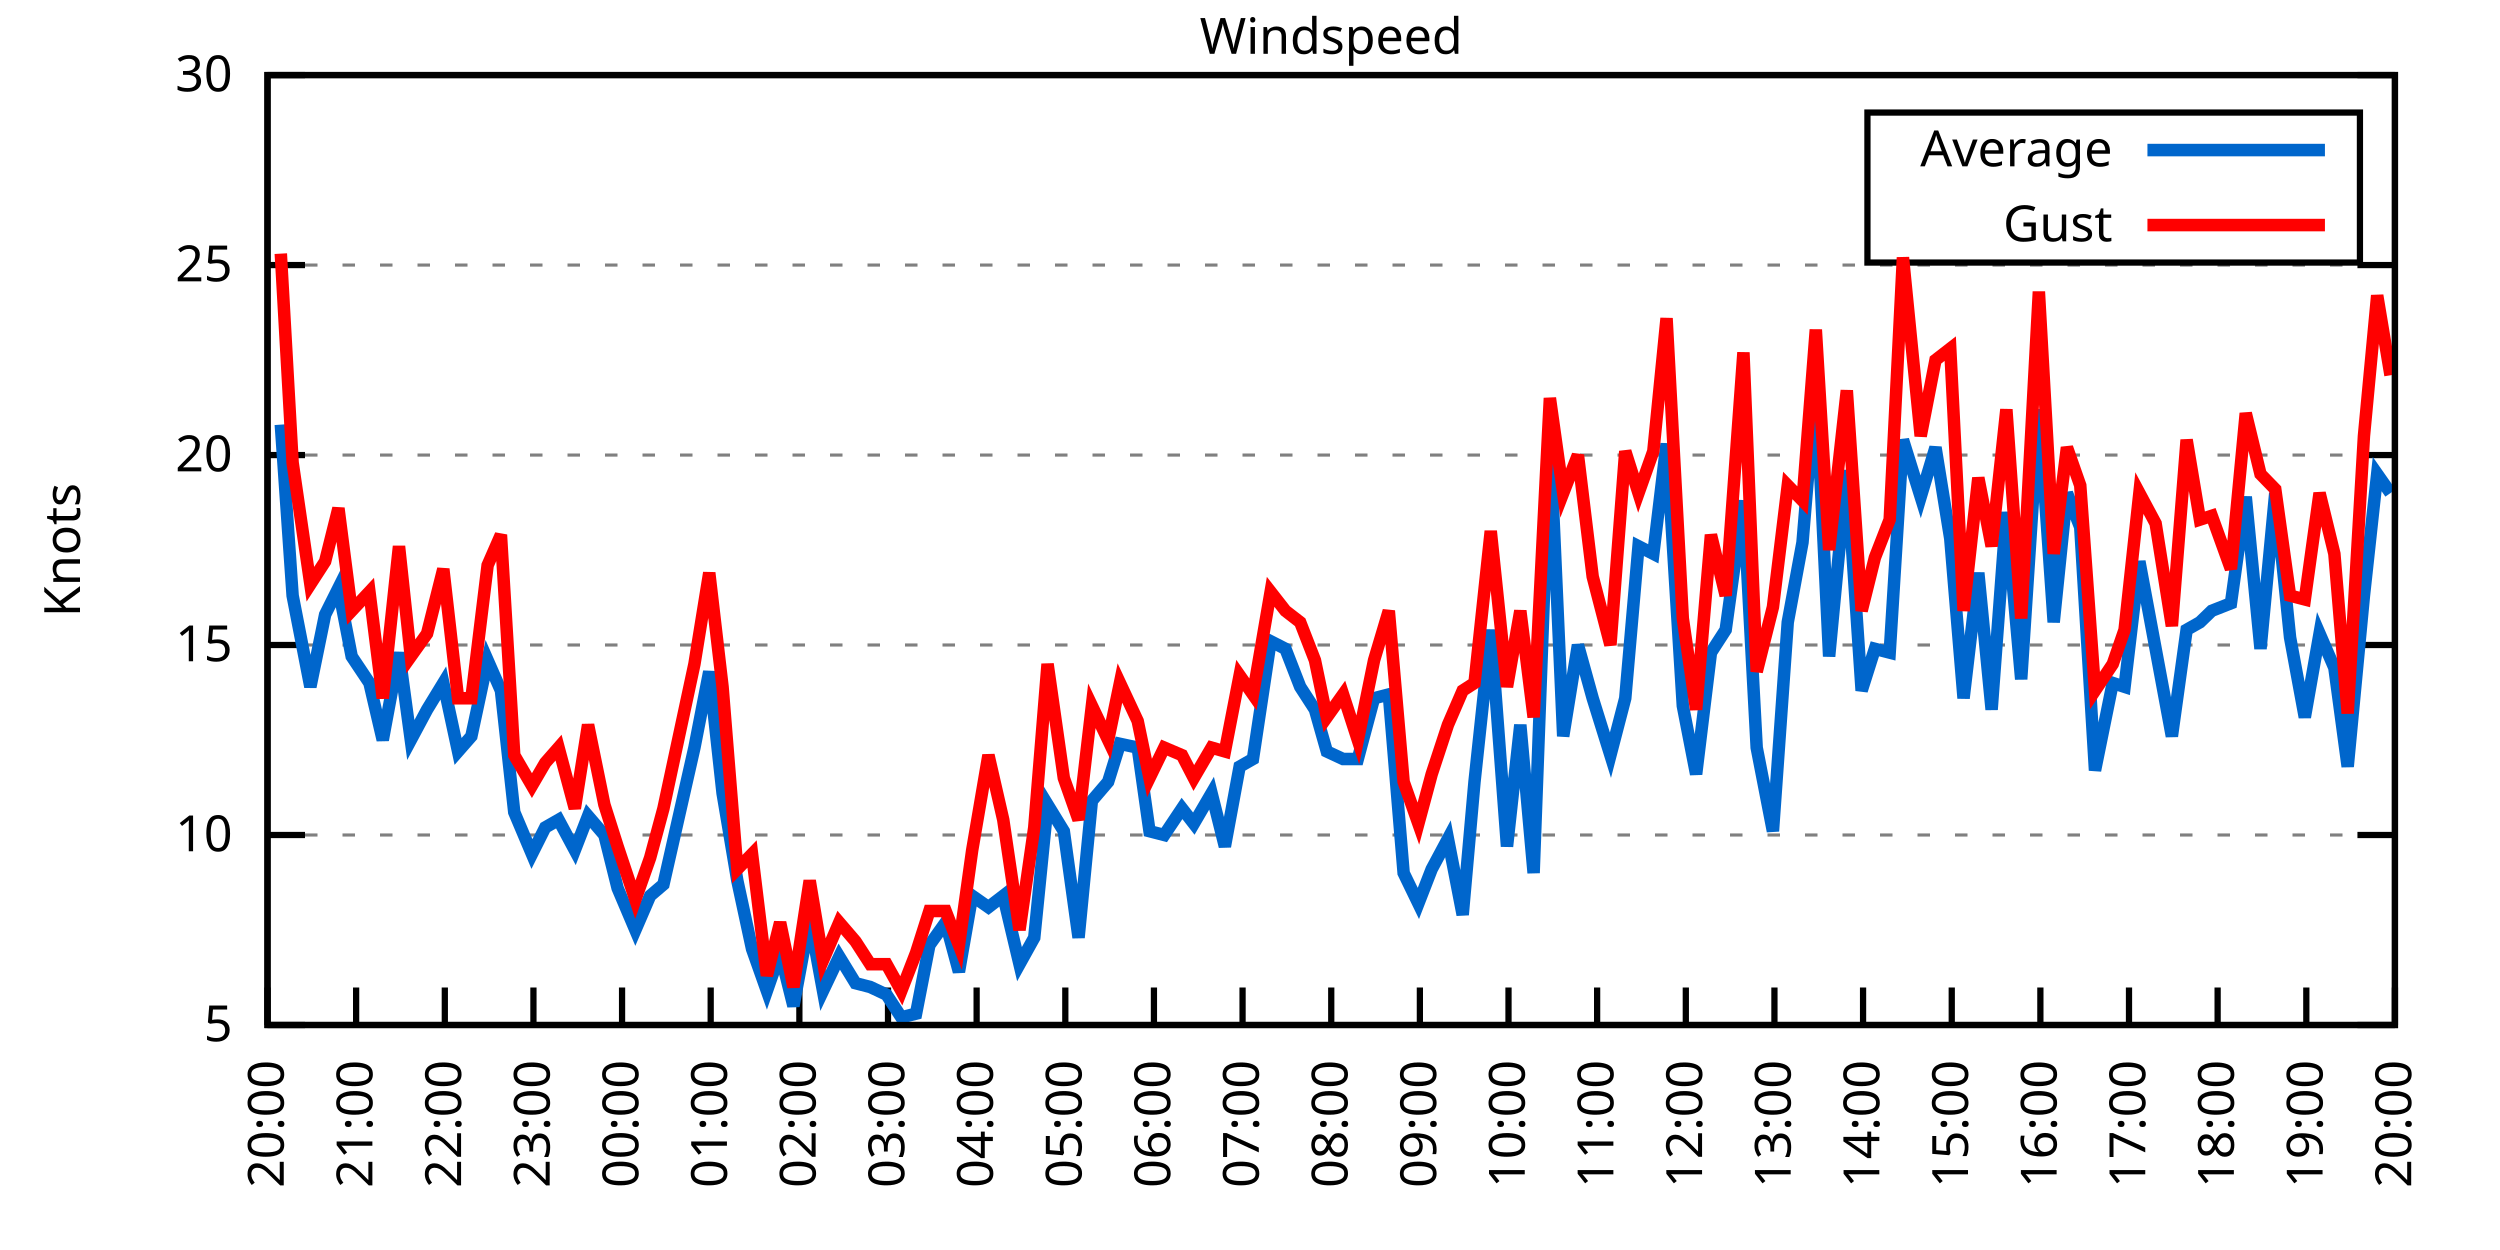
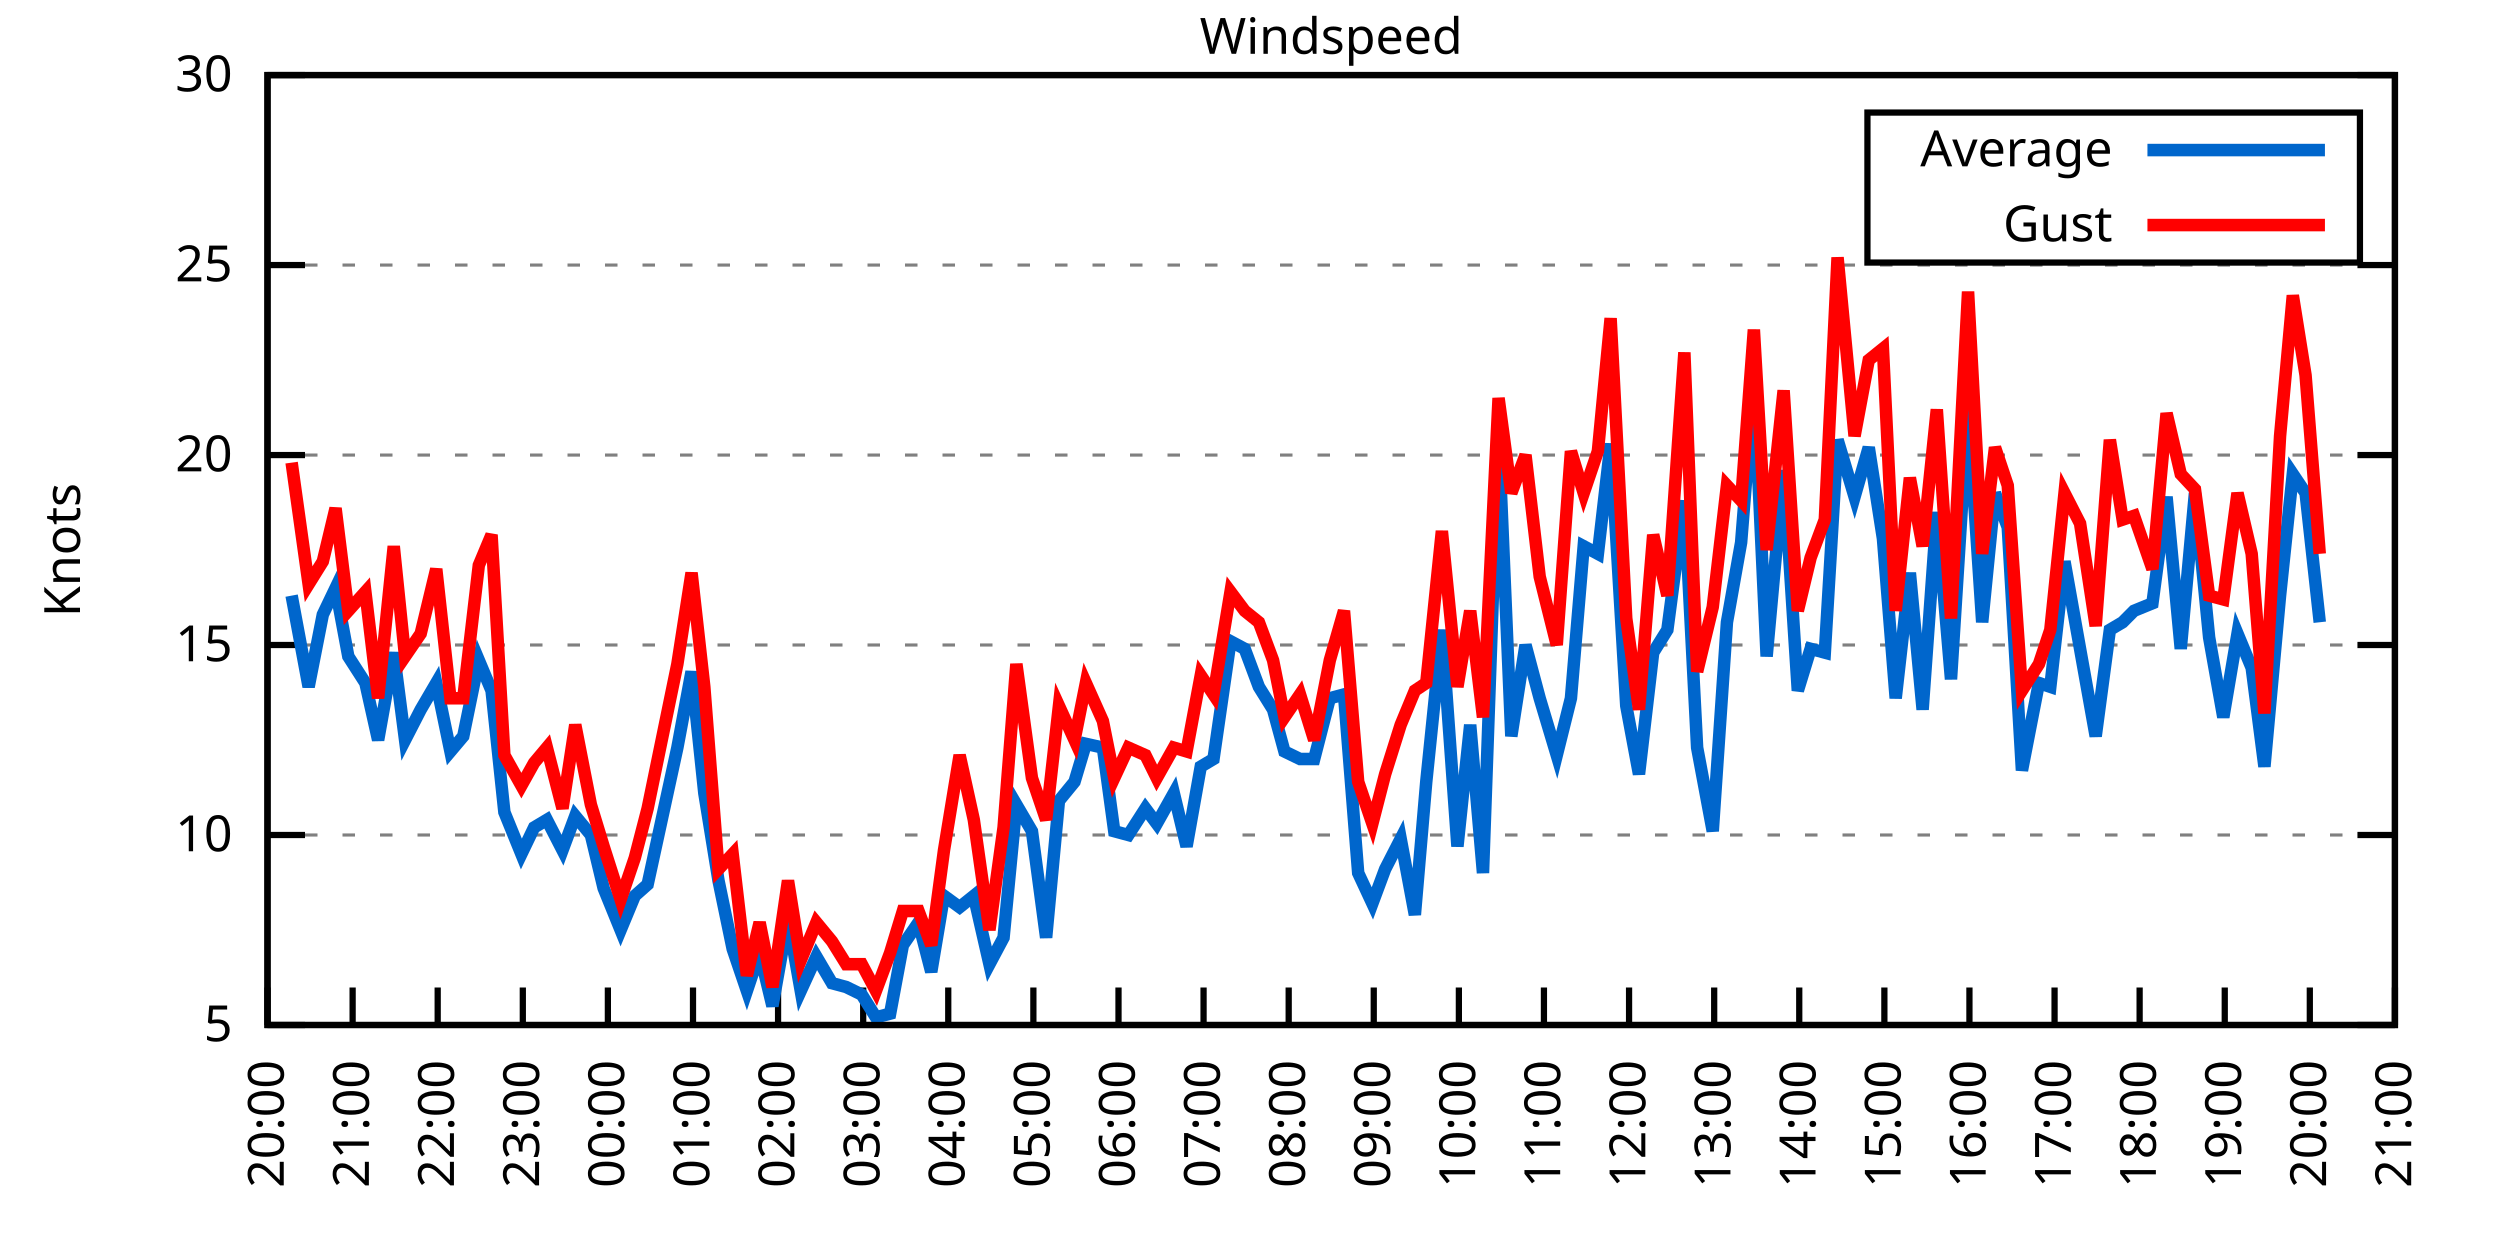
<svg xmlns="http://www.w3.org/2000/svg" xmlns:xlink="http://www.w3.org/1999/xlink" width="400" height="200" viewBox="0 0 400 200">
  <g id="gnuplot_canvas">
    <rect x="0" y="0" width="400" height="200" fill="none" />
    <defs>
      <circle id="gpDot" r="0.5" stroke-width="0.5" stroke="currentColor" />
      <path id="gpPt0" stroke-width="0.333" stroke="currentColor" d="M-1,0 h2 M0,-1 v2" />
      <path id="gpPt1" stroke-width="0.333" stroke="currentColor" d="M-1,-1 L1,1 M1,-1 L-1,1" />
      <path id="gpPt2" stroke-width="0.333" stroke="currentColor" d="M-1,0 L1,0 M0,-1 L0,1 M-1,-1 L1,1 M-1,1 L1,-1" />
      <rect id="gpPt3" stroke-width="0.333" stroke="currentColor" x="-1" y="-1" width="2" height="2" />
      <rect id="gpPt4" stroke-width="0.333" stroke="currentColor" fill="currentColor" x="-1" y="-1" width="2" height="2" />
      <circle id="gpPt5" stroke-width="0.333" stroke="currentColor" cx="0" cy="0" r="1" />
      <use xlink:href="#gpPt5" id="gpPt6" fill="currentColor" stroke="none" />
      <path id="gpPt7" stroke-width="0.333" stroke="currentColor" d="M0,-1.33 L-1.33,0.67 L1.33,0.67 z" />
      <use xlink:href="#gpPt7" id="gpPt8" fill="currentColor" stroke="none" />
      <use xlink:href="#gpPt7" id="gpPt9" stroke="currentColor" transform="rotate(180)" />
      <use xlink:href="#gpPt9" id="gpPt10" fill="currentColor" stroke="none" />
      <use xlink:href="#gpPt3" id="gpPt11" stroke="currentColor" transform="rotate(45)" />
      <use xlink:href="#gpPt11" id="gpPt12" fill="currentColor" stroke="none" />
      <path id="gpPt13" stroke-width="0.333" stroke="currentColor" d="M0,1.330 L1.265,0.411 L0.782,-1.067 L-0.782,-1.076 L-1.265,0.411 z" />
      <use xlink:href="#gpPt13" id="gpPt14" fill="currentColor" stroke="none" />
      <filter id="textbox" filterUnits="objectBoundingBox" x="0" y="0" height="1" width="1">
        <feFlood flood-color="white" flood-opacity="1" result="bgnd" />
        <feComposite in="SourceGraphic" in2="bgnd" operator="atop" />
      </filter>
      <filter id="greybox" filterUnits="objectBoundingBox" x="0" y="0" height="1" width="1">
        <feFlood flood-color="lightgrey" flood-opacity="1" result="grey" />
        <feComposite in="SourceGraphic" in2="grey" operator="atop" />
      </filter>
    </defs>
    <g fill="none" color="white" stroke="currentColor" stroke-width="1.00" stroke-linecap="butt" stroke-linejoin="miter">
</g>
    <g fill="none" color="black" stroke="currentColor" stroke-width="1.00" stroke-linecap="butt" stroke-linejoin="miter">
      <g stroke="none" shape-rendering="crispEdges">
        <polygon fill="rgb(255, 255, 255)" points="42.80,164.00 383.18,164.00 383.18,12.02 42.80,12.02 " />
      </g>
    </g>
    <g fill="none" color="black" stroke="currentColor" stroke-width="1.00" stroke-linecap="butt" stroke-linejoin="miter">
</g>
    <g fill="none" color="black" stroke="black" stroke-width="0.50" stroke-linecap="butt" stroke-linejoin="miter">
</g>
    <g fill="none" color="gray" stroke="currentColor" stroke-width="0.50" stroke-linecap="butt" stroke-linejoin="miter">
      <path stroke="gray" stroke-dasharray="2,4" class="gridline" d="M42.80,164.00 L383.19,164.00  " />
    </g>
    <g fill="none" color="gray" stroke="gray" stroke-width="1.00" stroke-linecap="butt" stroke-linejoin="miter">
</g>
    <g fill="none" color="black" stroke="currentColor" stroke-width="1.00" stroke-linecap="butt" stroke-linejoin="miter">
      <path stroke="black" d="M42.80,164.00 L48.80,164.00 M383.19,164.00 L377.19,164.00  " />
      <g transform="translate(37.20,166.60)" stroke="none" fill="black" font-family="Sans" font-size="8.00" text-anchor="end">
        <text>
          <tspan font-family="Sans"> 5</tspan>
        </text>
      </g>
    </g>
    <g fill="none" color="black" stroke="currentColor" stroke-width="1.00" stroke-linecap="butt" stroke-linejoin="miter">
</g>
    <g fill="none" color="black" stroke="black" stroke-width="0.50" stroke-linecap="butt" stroke-linejoin="miter">
</g>
    <g fill="none" color="gray" stroke="currentColor" stroke-width="0.50" stroke-linecap="butt" stroke-linejoin="miter">
      <path stroke="gray" stroke-dasharray="2,4" class="gridline" d="M42.80,133.60 L383.19,133.60  " />
    </g>
    <g fill="none" color="gray" stroke="gray" stroke-width="1.00" stroke-linecap="butt" stroke-linejoin="miter">
</g>
    <g fill="none" color="black" stroke="currentColor" stroke-width="1.00" stroke-linecap="butt" stroke-linejoin="miter">
      <path stroke="black" d="M42.80,133.60 L48.80,133.60 M383.19,133.60 L377.19,133.60  " />
      <g transform="translate(37.20,136.20)" stroke="none" fill="black" font-family="Sans" font-size="8.00" text-anchor="end">
        <text>
          <tspan font-family="Sans"> 10</tspan>
        </text>
      </g>
    </g>
    <g fill="none" color="black" stroke="currentColor" stroke-width="1.00" stroke-linecap="butt" stroke-linejoin="miter">
</g>
    <g fill="none" color="black" stroke="black" stroke-width="0.50" stroke-linecap="butt" stroke-linejoin="miter">
</g>
    <g fill="none" color="gray" stroke="currentColor" stroke-width="0.50" stroke-linecap="butt" stroke-linejoin="miter">
      <path stroke="gray" stroke-dasharray="2,4" class="gridline" d="M42.80,103.20 L383.19,103.20  " />
    </g>
    <g fill="none" color="gray" stroke="gray" stroke-width="1.00" stroke-linecap="butt" stroke-linejoin="miter">
</g>
    <g fill="none" color="black" stroke="currentColor" stroke-width="1.00" stroke-linecap="butt" stroke-linejoin="miter">
      <path stroke="black" d="M42.80,103.20 L48.80,103.20 M383.19,103.20 L377.19,103.20  " />
      <g transform="translate(37.20,105.80)" stroke="none" fill="black" font-family="Sans" font-size="8.00" text-anchor="end">
        <text>
          <tspan font-family="Sans"> 15</tspan>
        </text>
      </g>
    </g>
    <g fill="none" color="black" stroke="currentColor" stroke-width="1.00" stroke-linecap="butt" stroke-linejoin="miter">
</g>
    <g fill="none" color="black" stroke="black" stroke-width="0.50" stroke-linecap="butt" stroke-linejoin="miter">
</g>
    <g fill="none" color="gray" stroke="currentColor" stroke-width="0.50" stroke-linecap="butt" stroke-linejoin="miter">
      <path stroke="gray" stroke-dasharray="2,4" class="gridline" d="M42.80,72.81 L383.19,72.81  " />
    </g>
    <g fill="none" color="gray" stroke="gray" stroke-width="1.00" stroke-linecap="butt" stroke-linejoin="miter">
</g>
    <g fill="none" color="black" stroke="currentColor" stroke-width="1.00" stroke-linecap="butt" stroke-linejoin="miter">
      <path stroke="black" d="M42.80,72.81 L48.80,72.81 M383.19,72.81 L377.19,72.81  " />
      <g transform="translate(37.20,75.41)" stroke="none" fill="black" font-family="Sans" font-size="8.00" text-anchor="end">
        <text>
          <tspan font-family="Sans"> 20</tspan>
        </text>
      </g>
    </g>
    <g fill="none" color="black" stroke="currentColor" stroke-width="1.00" stroke-linecap="butt" stroke-linejoin="miter">
</g>
    <g fill="none" color="black" stroke="black" stroke-width="0.50" stroke-linecap="butt" stroke-linejoin="miter">
</g>
    <g fill="none" color="gray" stroke="currentColor" stroke-width="0.50" stroke-linecap="butt" stroke-linejoin="miter">
      <path stroke="gray" stroke-dasharray="2,4" class="gridline" d="M42.80,42.41 L383.19,42.41  " />
    </g>
    <g fill="none" color="gray" stroke="gray" stroke-width="1.00" stroke-linecap="butt" stroke-linejoin="miter">
</g>
    <g fill="none" color="black" stroke="currentColor" stroke-width="1.00" stroke-linecap="butt" stroke-linejoin="miter">
      <path stroke="black" d="M42.80,42.41 L48.80,42.41 M383.19,42.41 L377.19,42.41  " />
      <g transform="translate(37.20,45.01)" stroke="none" fill="black" font-family="Sans" font-size="8.00" text-anchor="end">
        <text>
          <tspan font-family="Sans"> 25</tspan>
        </text>
      </g>
    </g>
    <g fill="none" color="black" stroke="currentColor" stroke-width="1.00" stroke-linecap="butt" stroke-linejoin="miter">
</g>
    <g fill="none" color="black" stroke="black" stroke-width="0.50" stroke-linecap="butt" stroke-linejoin="miter">
</g>
    <g fill="none" color="gray" stroke="currentColor" stroke-width="0.50" stroke-linecap="butt" stroke-linejoin="miter">
      <path stroke="gray" stroke-dasharray="2,4" class="gridline" d="M42.80,12.01 L383.19,12.01  " />
    </g>
    <g fill="none" color="gray" stroke="gray" stroke-width="1.00" stroke-linecap="butt" stroke-linejoin="miter">
</g>
    <g fill="none" color="black" stroke="currentColor" stroke-width="1.00" stroke-linecap="butt" stroke-linejoin="miter">
      <path stroke="black" d="M42.80,12.01 L48.80,12.01 M383.19,12.01 L377.19,12.01  " />
      <g transform="translate(37.20,14.61)" stroke="none" fill="black" font-family="Sans" font-size="8.00" text-anchor="end">
        <text>
          <tspan font-family="Sans"> 30</tspan>
        </text>
      </g>
    </g>
    <g fill="none" color="black" stroke="currentColor" stroke-width="1.00" stroke-linecap="butt" stroke-linejoin="miter">
      <path stroke="black" d="M42.80,164.00 L42.80,158.00  " />
      <g transform="translate(45.40,169.60) rotate(270.00)" stroke="none" fill="black" font-family="Sans" font-size="8.00" text-anchor="end">
        <text>
          <tspan font-family="Sans">20:00</tspan>
        </text>
      </g>
    </g>
    <g fill="none" color="black" stroke="currentColor" stroke-width="1.00" stroke-linecap="butt" stroke-linejoin="miter">
-       <path stroke="black" d="M56.98,164.00 L56.98,158.00  " />
-       <g transform="translate(59.58,169.60) rotate(270.00)" stroke="none" fill="black" font-family="Sans" font-size="8.00" text-anchor="end">
+       <path stroke="black" d="M56.42,164.00 L56.42,158.00  " />
+       <g transform="translate(59.02,169.60) rotate(270.00)" stroke="none" fill="black" font-family="Sans" font-size="8.00" text-anchor="end">
        <text>
          <tspan font-family="Sans">21:00</tspan>
        </text>
      </g>
    </g>
    <g fill="none" color="black" stroke="currentColor" stroke-width="1.00" stroke-linecap="butt" stroke-linejoin="miter">
-       <path stroke="black" d="M71.17,164.00 L71.17,158.00  " />
-       <g transform="translate(73.77,169.60) rotate(270.00)" stroke="none" fill="black" font-family="Sans" font-size="8.00" text-anchor="end">
+       <path stroke="black" d="M70.03,164.00 L70.03,158.00  " />
+       <g transform="translate(72.63,169.60) rotate(270.00)" stroke="none" fill="black" font-family="Sans" font-size="8.00" text-anchor="end">
        <text>
          <tspan font-family="Sans">22:00</tspan>
        </text>
      </g>
    </g>
    <g fill="none" color="black" stroke="currentColor" stroke-width="1.00" stroke-linecap="butt" stroke-linejoin="miter">
-       <path stroke="black" d="M85.35,164.00 L85.35,158.00  " />
-       <g transform="translate(87.95,169.60) rotate(270.00)" stroke="none" fill="black" font-family="Sans" font-size="8.00" text-anchor="end">
+       <path stroke="black" d="M83.65,164.00 L83.65,158.00  " />
+       <g transform="translate(86.25,169.60) rotate(270.00)" stroke="none" fill="black" font-family="Sans" font-size="8.00" text-anchor="end">
        <text>
          <tspan font-family="Sans">23:00</tspan>
        </text>
      </g>
    </g>
    <g fill="none" color="black" stroke="currentColor" stroke-width="1.00" stroke-linecap="butt" stroke-linejoin="miter">
-       <path stroke="black" d="M99.53,164.00 L99.53,158.00  " />
-       <g transform="translate(102.13,169.60) rotate(270.00)" stroke="none" fill="black" font-family="Sans" font-size="8.00" text-anchor="end">
+       <path stroke="black" d="M97.26,164.00 L97.26,158.00  " />
+       <g transform="translate(99.86,169.60) rotate(270.00)" stroke="none" fill="black" font-family="Sans" font-size="8.00" text-anchor="end">
        <text>
          <tspan font-family="Sans">00:00</tspan>
        </text>
      </g>
    </g>
    <g fill="none" color="black" stroke="currentColor" stroke-width="1.00" stroke-linecap="butt" stroke-linejoin="miter">
-       <path stroke="black" d="M113.71,164.00 L113.71,158.00  " />
-       <g transform="translate(116.31,169.60) rotate(270.00)" stroke="none" fill="black" font-family="Sans" font-size="8.00" text-anchor="end">
+       <path stroke="black" d="M110.88,164.00 L110.88,158.00  " />
+       <g transform="translate(113.48,169.60) rotate(270.00)" stroke="none" fill="black" font-family="Sans" font-size="8.00" text-anchor="end">
        <text>
          <tspan font-family="Sans">01:00</tspan>
        </text>
      </g>
    </g>
    <g fill="none" color="black" stroke="currentColor" stroke-width="1.00" stroke-linecap="butt" stroke-linejoin="miter">
-       <path stroke="black" d="M127.90,164.00 L127.90,158.00  " />
-       <g transform="translate(130.50,169.60) rotate(270.00)" stroke="none" fill="black" font-family="Sans" font-size="8.00" text-anchor="end">
+       <path stroke="black" d="M124.49,164.00 L124.49,158.00  " />
+       <g transform="translate(127.09,169.60) rotate(270.00)" stroke="none" fill="black" font-family="Sans" font-size="8.00" text-anchor="end">
        <text>
          <tspan font-family="Sans">02:00</tspan>
        </text>
      </g>
    </g>
    <g fill="none" color="black" stroke="currentColor" stroke-width="1.00" stroke-linecap="butt" stroke-linejoin="miter">
-       <path stroke="black" d="M142.08,164.00 L142.08,158.00  " />
-       <g transform="translate(144.68,169.60) rotate(270.00)" stroke="none" fill="black" font-family="Sans" font-size="8.00" text-anchor="end">
+       <path stroke="black" d="M138.11,164.00 L138.11,158.00  " />
+       <g transform="translate(140.71,169.60) rotate(270.00)" stroke="none" fill="black" font-family="Sans" font-size="8.00" text-anchor="end">
        <text>
          <tspan font-family="Sans">03:00</tspan>
        </text>
      </g>
    </g>
    <g fill="none" color="black" stroke="currentColor" stroke-width="1.00" stroke-linecap="butt" stroke-linejoin="miter">
-       <path stroke="black" d="M156.26,164.00 L156.26,158.00  " />
-       <g transform="translate(158.86,169.60) rotate(270.00)" stroke="none" fill="black" font-family="Sans" font-size="8.00" text-anchor="end">
+       <path stroke="black" d="M151.72,164.00 L151.72,158.00  " />
+       <g transform="translate(154.32,169.60) rotate(270.00)" stroke="none" fill="black" font-family="Sans" font-size="8.00" text-anchor="end">
        <text>
          <tspan font-family="Sans">04:00</tspan>
        </text>
      </g>
    </g>
    <g fill="none" color="black" stroke="currentColor" stroke-width="1.00" stroke-linecap="butt" stroke-linejoin="miter">
-       <path stroke="black" d="M170.45,164.00 L170.45,158.00  " />
-       <g transform="translate(173.05,169.60) rotate(270.00)" stroke="none" fill="black" font-family="Sans" font-size="8.00" text-anchor="end">
+       <path stroke="black" d="M165.34,164.00 L165.34,158.00  " />
+       <g transform="translate(167.94,169.60) rotate(270.00)" stroke="none" fill="black" font-family="Sans" font-size="8.00" text-anchor="end">
        <text>
          <tspan font-family="Sans">05:00</tspan>
        </text>
      </g>
    </g>
    <g fill="none" color="black" stroke="currentColor" stroke-width="1.00" stroke-linecap="butt" stroke-linejoin="miter">
-       <path stroke="black" d="M184.63,164.00 L184.63,158.00  " />
-       <g transform="translate(187.23,169.60) rotate(270.00)" stroke="none" fill="black" font-family="Sans" font-size="8.00" text-anchor="end">
+       <path stroke="black" d="M178.96,164.00 L178.96,158.00  " />
+       <g transform="translate(181.56,169.60) rotate(270.00)" stroke="none" fill="black" font-family="Sans" font-size="8.00" text-anchor="end">
        <text>
          <tspan font-family="Sans">06:00</tspan>
        </text>
      </g>
    </g>
    <g fill="none" color="black" stroke="currentColor" stroke-width="1.00" stroke-linecap="butt" stroke-linejoin="miter">
-       <path stroke="black" d="M198.81,164.00 L198.81,158.00  " />
-       <g transform="translate(201.41,169.60) rotate(270.00)" stroke="none" fill="black" font-family="Sans" font-size="8.00" text-anchor="end">
+       <path stroke="black" d="M192.57,164.00 L192.57,158.00  " />
+       <g transform="translate(195.17,169.60) rotate(270.00)" stroke="none" fill="black" font-family="Sans" font-size="8.00" text-anchor="end">
        <text>
          <tspan font-family="Sans">07:00</tspan>
        </text>
      </g>
    </g>
    <g fill="none" color="black" stroke="currentColor" stroke-width="1.00" stroke-linecap="butt" stroke-linejoin="miter">
-       <path stroke="black" d="M213.00,164.00 L213.00,158.00  " />
-       <g transform="translate(215.60,169.60) rotate(270.00)" stroke="none" fill="black" font-family="Sans" font-size="8.00" text-anchor="end">
+       <path stroke="black" d="M206.19,164.00 L206.19,158.00  " />
+       <g transform="translate(208.79,169.60) rotate(270.00)" stroke="none" fill="black" font-family="Sans" font-size="8.00" text-anchor="end">
        <text>
          <tspan font-family="Sans">08:00</tspan>
        </text>
      </g>
    </g>
    <g fill="none" color="black" stroke="currentColor" stroke-width="1.00" stroke-linecap="butt" stroke-linejoin="miter">
-       <path stroke="black" d="M227.18,164.00 L227.18,158.00  " />
-       <g transform="translate(229.78,169.60) rotate(270.00)" stroke="none" fill="black" font-family="Sans" font-size="8.00" text-anchor="end">
+       <path stroke="black" d="M219.80,164.00 L219.80,158.00  " />
+       <g transform="translate(222.40,169.60) rotate(270.00)" stroke="none" fill="black" font-family="Sans" font-size="8.00" text-anchor="end">
        <text>
          <tspan font-family="Sans">09:00</tspan>
        </text>
      </g>
    </g>
    <g fill="none" color="black" stroke="currentColor" stroke-width="1.00" stroke-linecap="butt" stroke-linejoin="miter">
-       <path stroke="black" d="M241.36,164.00 L241.36,158.00  " />
-       <g transform="translate(243.96,169.60) rotate(270.00)" stroke="none" fill="black" font-family="Sans" font-size="8.00" text-anchor="end">
+       <path stroke="black" d="M233.42,164.00 L233.42,158.00  " />
+       <g transform="translate(236.02,169.60) rotate(270.00)" stroke="none" fill="black" font-family="Sans" font-size="8.00" text-anchor="end">
        <text>
          <tspan font-family="Sans">10:00</tspan>
        </text>
      </g>
    </g>
    <g fill="none" color="black" stroke="currentColor" stroke-width="1.00" stroke-linecap="butt" stroke-linejoin="miter">
-       <path stroke="black" d="M255.54,164.00 L255.54,158.00  " />
-       <g transform="translate(258.14,169.60) rotate(270.00)" stroke="none" fill="black" font-family="Sans" font-size="8.00" text-anchor="end">
+       <path stroke="black" d="M247.03,164.00 L247.03,158.00  " />
+       <g transform="translate(249.63,169.60) rotate(270.00)" stroke="none" fill="black" font-family="Sans" font-size="8.00" text-anchor="end">
        <text>
          <tspan font-family="Sans">11:00</tspan>
        </text>
      </g>
    </g>
    <g fill="none" color="black" stroke="currentColor" stroke-width="1.00" stroke-linecap="butt" stroke-linejoin="miter">
-       <path stroke="black" d="M269.73,164.00 L269.73,158.00  " />
-       <g transform="translate(272.33,169.60) rotate(270.00)" stroke="none" fill="black" font-family="Sans" font-size="8.00" text-anchor="end">
+       <path stroke="black" d="M260.65,164.00 L260.65,158.00  " />
+       <g transform="translate(263.25,169.60) rotate(270.00)" stroke="none" fill="black" font-family="Sans" font-size="8.00" text-anchor="end">
        <text>
          <tspan font-family="Sans">12:00</tspan>
        </text>
      </g>
    </g>
    <g fill="none" color="black" stroke="currentColor" stroke-width="1.00" stroke-linecap="butt" stroke-linejoin="miter">
-       <path stroke="black" d="M283.91,164.00 L283.91,158.00  " />
-       <g transform="translate(286.51,169.60) rotate(270.00)" stroke="none" fill="black" font-family="Sans" font-size="8.00" text-anchor="end">
+       <path stroke="black" d="M274.27,164.00 L274.27,158.00  " />
+       <g transform="translate(276.87,169.60) rotate(270.00)" stroke="none" fill="black" font-family="Sans" font-size="8.00" text-anchor="end">
        <text>
          <tspan font-family="Sans">13:00</tspan>
        </text>
      </g>
    </g>
    <g fill="none" color="black" stroke="currentColor" stroke-width="1.00" stroke-linecap="butt" stroke-linejoin="miter">
-       <path stroke="black" d="M298.09,164.00 L298.09,158.00  " />
-       <g transform="translate(300.69,169.60) rotate(270.00)" stroke="none" fill="black" font-family="Sans" font-size="8.00" text-anchor="end">
+       <path stroke="black" d="M287.88,164.00 L287.88,158.00  " />
+       <g transform="translate(290.48,169.60) rotate(270.00)" stroke="none" fill="black" font-family="Sans" font-size="8.00" text-anchor="end">
        <text>
          <tspan font-family="Sans">14:00</tspan>
        </text>
      </g>
    </g>
    <g fill="none" color="black" stroke="currentColor" stroke-width="1.00" stroke-linecap="butt" stroke-linejoin="miter">
-       <path stroke="black" d="M312.28,164.00 L312.28,158.00  " />
-       <g transform="translate(314.88,169.60) rotate(270.00)" stroke="none" fill="black" font-family="Sans" font-size="8.00" text-anchor="end">
+       <path stroke="black" d="M301.50,164.00 L301.50,158.00  " />
+       <g transform="translate(304.10,169.60) rotate(270.00)" stroke="none" fill="black" font-family="Sans" font-size="8.00" text-anchor="end">
        <text>
          <tspan font-family="Sans">15:00</tspan>
        </text>
      </g>
    </g>
    <g fill="none" color="black" stroke="currentColor" stroke-width="1.00" stroke-linecap="butt" stroke-linejoin="miter">
-       <path stroke="black" d="M326.46,164.00 L326.46,158.00  " />
-       <g transform="translate(329.06,169.60) rotate(270.00)" stroke="none" fill="black" font-family="Sans" font-size="8.00" text-anchor="end">
+       <path stroke="black" d="M315.11,164.00 L315.11,158.00  " />
+       <g transform="translate(317.71,169.60) rotate(270.00)" stroke="none" fill="black" font-family="Sans" font-size="8.00" text-anchor="end">
        <text>
          <tspan font-family="Sans">16:00</tspan>
        </text>
      </g>
    </g>
    <g fill="none" color="black" stroke="currentColor" stroke-width="1.00" stroke-linecap="butt" stroke-linejoin="miter">
-       <path stroke="black" d="M340.64,164.00 L340.64,158.00  " />
-       <g transform="translate(343.24,169.60) rotate(270.00)" stroke="none" fill="black" font-family="Sans" font-size="8.00" text-anchor="end">
+       <path stroke="black" d="M328.73,164.00 L328.73,158.00  " />
+       <g transform="translate(331.33,169.60) rotate(270.00)" stroke="none" fill="black" font-family="Sans" font-size="8.00" text-anchor="end">
        <text>
          <tspan font-family="Sans">17:00</tspan>
        </text>
      </g>
    </g>
    <g fill="none" color="black" stroke="currentColor" stroke-width="1.00" stroke-linecap="butt" stroke-linejoin="miter">
-       <path stroke="black" d="M354.82,164.00 L354.82,158.00  " />
-       <g transform="translate(357.42,169.60) rotate(270.00)" stroke="none" fill="black" font-family="Sans" font-size="8.00" text-anchor="end">
+       <path stroke="black" d="M342.34,164.00 L342.34,158.00  " />
+       <g transform="translate(344.94,169.60) rotate(270.00)" stroke="none" fill="black" font-family="Sans" font-size="8.00" text-anchor="end">
        <text>
          <tspan font-family="Sans">18:00</tspan>
        </text>
      </g>
    </g>
    <g fill="none" color="black" stroke="currentColor" stroke-width="1.00" stroke-linecap="butt" stroke-linejoin="miter">
-       <path stroke="black" d="M369.01,164.00 L369.01,158.00  " />
-       <g transform="translate(371.61,169.60) rotate(270.00)" stroke="none" fill="black" font-family="Sans" font-size="8.00" text-anchor="end">
+       <path stroke="black" d="M355.96,164.00 L355.96,158.00  " />
+       <g transform="translate(358.56,169.60) rotate(270.00)" stroke="none" fill="black" font-family="Sans" font-size="8.00" text-anchor="end">
        <text>
          <tspan font-family="Sans">19:00</tspan>
+         </text>
+       </g>
+     </g>
+     <g fill="none" color="black" stroke="currentColor" stroke-width="1.00" stroke-linecap="butt" stroke-linejoin="miter">
+       <path stroke="black" d="M369.57,164.00 L369.57,158.00  " />
+       <g transform="translate(372.17,169.60) rotate(270.00)" stroke="none" fill="black" font-family="Sans" font-size="8.00" text-anchor="end">
+         <text>
+           <tspan font-family="Sans">20:00</tspan>
        </text>
      </g>
    </g>
    <g fill="none" color="black" stroke="currentColor" stroke-width="1.00" stroke-linecap="butt" stroke-linejoin="miter">
      <path stroke="black" d="M383.19,164.00 L383.19,158.00  " />
      <g transform="translate(385.79,169.60) rotate(270.00)" stroke="none" fill="black" font-family="Sans" font-size="8.00" text-anchor="end">
        <text>
-           <tspan font-family="Sans">20:00</tspan>
+           <tspan font-family="Sans">21:00</tspan>
        </text>
      </g>
    </g>
    <g fill="none" color="black" stroke="currentColor" stroke-width="1.00" stroke-linecap="butt" stroke-linejoin="miter">
</g>
    <g fill="none" color="black" stroke="currentColor" stroke-width="1.00" stroke-linecap="butt" stroke-linejoin="miter">
      <path stroke="black" d="M42.80,12.01 L42.80,164.00 L383.19,164.00 L383.19,12.01 L42.80,12.01 Z  " />
    </g>
    <g fill="none" color="black" stroke="currentColor" stroke-width="1.00" stroke-linecap="butt" stroke-linejoin="miter">
</g>
    <g fill="none" color="black" stroke="currentColor" stroke-width="1.00" stroke-linecap="butt" stroke-linejoin="miter">
      <path stroke="black" d="M298.79,42.01 L298.79,18.01 L377.59,18.01 L377.59,42.01 L298.79,42.01 Z  " />
    </g>
    <g id="Windspeed_plot_1">
      <g fill="none" color="white" stroke="black" stroke-width="2.00" stroke-linecap="butt" stroke-linejoin="miter">
</g>
      <g fill="none" color="black" stroke="currentColor" stroke-width="2.00" stroke-linecap="butt" stroke-linejoin="miter">
        <g transform="translate(337.99,26.61)" stroke="none" fill="black" font-family="Sans" font-size="8.00" text-anchor="end">
          <text>
            <tspan font-family="Sans">Average</tspan>
          </text>
        </g>
      </g>
      <g fill="none" color="black" stroke="currentColor" stroke-width="2.00" stroke-linecap="butt" stroke-linejoin="miter">
-         <path stroke="rgb(  0, 102, 204)" d="M343.59,24.01 L371.99,24.01 M44.93,67.94 L46.82,95.30 L49.66,109.89 L52.02,98.34 L54.15,94.08 L56.27,105.03   L59.11,109.28 L61.24,118.40 L63.84,104.42 L65.73,118.40 L68.33,113.54 L70.93,109.28 L73.29,120.23 L75.42,117.80   L78.02,105.64 L80.15,110.50 L82.28,129.95 L85.11,136.64 L87.24,132.39 L89.37,131.17 L91.97,136.03 L94.09,130.56   L96.70,133.60 L98.82,142.11 L101.66,148.80 L104.02,143.33 L106.15,141.51 L111.11,119.62 L113.48,107.46 L115.61,126.91   L117.97,140.90 L120.33,151.84 L122.70,158.53 L124.82,152.45 L126.95,160.96 L129.55,146.98 L131.68,158.53 L134.28,153.06   L136.88,157.31 L139.24,157.92 L141.84,159.14 L144.21,162.78 L146.57,162.18 L148.70,151.23 L151.30,147.59 L153.43,155.49   L155.55,143.33 L158.15,145.15 L160.52,143.33 L163.12,154.27 L165.48,150.02 L167.61,128.74 L170.21,132.99 L172.57,150.02   L174.70,128.13 L177.30,125.09 L179.19,119.01 L182.03,119.62 L183.92,132.99 L186.28,133.60 L189.12,129.35 L191.01,131.78   L193.85,126.91 L195.98,135.43 L198.34,122.66 L200.47,121.44 L203.30,102.60 L205.67,103.81 L208.03,109.89 L210.39,113.54   L212.29,120.23 L214.89,121.44 L217.25,121.44 L219.85,111.72 L222.21,111.11 L224.58,139.68 L226.94,144.55 L229.07,139.07   L231.67,134.21 L234.03,146.37 L235.92,125.09 L238.52,100.77 L241.12,135.43 L243.25,115.97 L245.38,139.68 L247.98,69.77   L250.11,117.80 L252.47,103.20 L254.83,111.72 L257.67,120.83 L260.04,111.72 L262.16,87.40 L264.53,88.61 L266.65,70.98   L269.25,112.93 L271.38,123.87 L273.75,104.42 L276.11,100.77 L278.95,80.10 L281.07,119.62 L283.67,132.99 L286.04,99.56   L288.40,86.79 L290.53,61.25 L292.66,105.03 L295.49,75.24 L297.86,110.50 L299.98,103.81 L302.35,104.42 L304.47,70.37   L307.31,79.49 L309.68,71.59 L312.04,86.18 L314.17,111.72 L316.53,91.65 L318.66,113.54 L321.02,81.93 L323.39,108.68   L326.22,65.51 L328.59,99.56 L330.71,78.89 L332.84,84.36 L335.20,123.27 L338.04,109.28 L339.93,109.89 L342.30,89.83   L344.90,103.81 L347.50,117.80 L349.86,100.77 L351.99,99.56 L353.88,97.73 L356.95,96.52 L359.32,79.49 L361.68,103.81   L364.04,78.89 L366.41,101.99 L368.77,114.76 L371.13,101.38 L373.50,106.85 L375.63,122.66 L378.23,95.30 L380.35,75.85   L382.48,78.89  " />
+         <path stroke="rgb(  0, 102, 204)" d="M343.59,24.01 L371.99,24.01 M46.66,95.30 L49.38,109.89 L51.65,98.34 L53.69,94.08 L55.73,105.03 L58.46,109.28   L60.50,118.40 L63.00,104.42 L64.81,118.40 L67.31,113.54 L69.80,109.28 L72.07,120.23 L74.12,117.80 L76.61,105.64   L78.65,110.50 L80.70,129.95 L83.42,136.64 L85.46,132.39 L87.50,131.17 L90.00,136.03 L92.04,130.56 L94.54,133.60   L96.58,142.11 L99.30,148.80 L101.57,143.33 L103.62,141.51 L108.38,119.62 L110.65,107.46 L112.69,126.91 L114.96,140.90   L117.23,151.84 L119.50,158.53 L121.54,152.45 L123.59,160.96 L126.08,146.98 L128.12,158.53 L130.62,153.06 L133.12,157.31   L135.39,157.92 L137.88,159.14 L140.15,162.78 L142.42,162.18 L144.46,151.23 L146.96,147.59 L149.00,155.49 L151.04,143.33   L153.54,145.15 L155.81,143.33 L158.31,154.27 L160.57,150.02 L162.62,128.74 L165.11,132.99 L167.38,150.02 L169.43,128.13   L171.92,125.09 L173.74,119.01 L176.46,119.62 L178.28,132.99 L180.54,133.60 L183.27,129.35 L185.08,131.78 L187.81,126.91   L189.85,135.43 L192.12,122.66 L194.16,121.44 L196.88,102.60 L199.15,103.81 L201.42,109.89 L203.69,113.54 L205.51,120.23   L208.00,121.44 L210.27,121.44 L212.77,111.72 L215.04,111.11 L217.31,139.68 L219.58,144.55 L221.62,139.07 L224.11,134.21   L226.38,146.37 L228.20,125.09 L230.70,100.77 L233.19,135.43 L235.23,115.97 L237.28,139.68 L239.77,69.77 L241.81,117.80   L244.08,103.20 L246.35,111.72 L249.08,120.83 L251.35,111.72 L253.39,87.40 L255.66,88.61 L257.70,70.98 L260.20,112.93   L262.24,123.87 L264.51,104.42 L266.78,100.77 L269.50,80.10 L271.54,119.62 L274.04,132.99 L276.31,99.56 L278.58,86.79   L280.62,61.25 L282.66,105.03 L285.38,75.24 L287.65,110.50 L289.70,103.81 L291.97,104.42 L294.01,70.37 L296.73,79.49   L299.00,71.59 L301.27,86.18 L303.31,111.72 L305.58,91.65 L307.62,113.54 L309.89,81.93 L312.16,108.68 L314.89,65.51   L317.15,99.56 L319.20,78.89 L321.24,84.36 L323.51,123.27 L326.23,109.28 L328.05,109.89 L330.32,89.83 L332.81,103.81   L335.31,117.80 L337.58,100.77 L339.62,99.56 L341.44,97.73 L344.39,96.52 L346.65,79.49 L348.92,103.81 L351.19,78.89   L353.46,101.99 L355.73,114.76 L358.00,101.38 L360.27,106.85 L362.31,122.66 L364.81,95.30 L366.85,75.85 L368.89,78.89   L371.16,99.56  " />
      </g>
    </g>
    <g id="Windspeed_plot_2">
      <g fill="none" color="black" stroke="currentColor" stroke-width="2.00" stroke-linecap="butt" stroke-linejoin="miter">
        <g transform="translate(337.99,38.61)" stroke="none" fill="black" font-family="Sans" font-size="8.00" text-anchor="end">
          <text>
            <tspan font-family="Sans">Gust</tspan>
          </text>
        </g>
      </g>
      <g fill="none" color="black" stroke="currentColor" stroke-width="2.00" stroke-linecap="butt" stroke-linejoin="miter">
-         <path stroke="rgb(255,   0,   0)" d="M343.59,36.01 L371.99,36.01 M44.93,40.58 L46.82,74.02 L49.66,93.48 L52.02,89.83 L54.15,81.32 L56.27,97.73   L59.11,94.69 L61.24,111.72 L63.84,87.40 L65.73,105.03 L68.33,101.38 L70.93,91.04 L73.29,111.72 L75.42,111.72   L78.02,90.44 L80.15,85.57 L82.28,120.83 L85.11,125.70 L87.24,122.05 L89.37,119.62 L91.97,129.35 L94.09,115.97   L96.70,128.74 L98.82,135.43 L101.66,143.94 L104.02,137.25 L106.15,129.35 L111.11,106.24 L113.48,91.65 L115.61,109.89   L117.97,139.07 L120.33,136.64 L122.70,156.10 L124.82,147.59 L126.95,157.92 L129.55,140.90 L131.68,153.66 L134.28,147.59   L136.88,150.62 L139.24,154.27 L141.84,154.27 L144.21,158.53 L146.57,152.45 L148.70,145.76 L151.30,145.76 L153.43,151.23   L155.55,136.03 L158.15,120.83 L160.52,131.17 L163.12,148.80 L165.48,132.39 L167.61,106.24 L170.21,124.48 L172.57,131.17   L174.70,112.93 L177.30,118.40 L179.19,109.28 L182.03,115.36 L183.92,124.48 L186.28,119.62 L189.12,120.83 L191.01,124.48   L193.85,119.62 L195.98,120.23 L198.34,108.07 L200.47,111.11 L203.30,94.69 L205.67,97.73 L208.03,99.56 L210.39,105.64   L212.29,114.76 L214.89,111.11 L217.25,118.40 L219.85,105.64 L222.21,97.73 L224.58,125.09 L226.94,131.78 L229.07,123.87   L231.67,115.97 L234.03,110.50 L235.92,109.28 L238.52,84.97 L241.12,109.89 L243.25,97.73 L245.38,114.76 L247.98,63.69   L250.11,78.89 L252.47,72.81 L254.83,92.26 L257.67,103.20 L260.04,72.20 L262.16,78.89 L264.53,72.20 L266.65,50.92   L269.25,98.95 L271.38,113.54 L273.75,85.57 L276.11,95.30 L278.95,56.39 L281.07,107.46 L283.67,97.12 L286.04,77.67   L288.40,80.10 L290.53,52.74 L292.66,88.00 L295.49,62.47 L297.86,97.73 L299.98,89.22 L302.35,83.14 L304.47,41.19   L307.31,69.77 L309.68,57.61 L312.04,55.78 L314.17,97.73 L316.53,76.45 L318.66,87.40 L321.02,65.51 L323.39,98.95   L326.22,46.66 L328.59,88.61 L330.71,71.59 L332.84,77.67 L335.20,110.50 L338.04,106.24 L339.93,100.77 L342.30,78.89   L344.90,83.75 L347.50,100.16 L349.86,70.37 L351.99,83.14 L353.88,82.53 L356.95,91.04 L359.32,66.12 L361.68,75.85   L364.04,78.28 L366.41,95.30 L368.77,95.91 L371.13,78.89 L373.50,88.61 L375.63,114.15 L378.23,69.77 L380.35,47.27   L382.48,60.04  " />
+         <path stroke="rgb(255,   0,   0)" d="M343.59,36.01 L371.99,36.01 M46.66,74.02 L49.38,93.48 L51.65,89.83 L53.69,81.32 L55.73,97.73 L58.46,94.69   L60.50,111.72 L63.00,87.40 L64.81,105.03 L67.31,101.38 L69.80,91.04 L72.07,111.72 L74.12,111.72 L76.61,90.44   L78.65,85.57 L80.70,120.83 L83.42,125.70 L85.46,122.05 L87.50,119.62 L90.00,129.35 L92.04,115.97 L94.54,128.74   L96.58,135.43 L99.30,143.94 L101.57,137.25 L103.62,129.35 L108.38,106.24 L110.65,91.65 L112.69,109.89 L114.96,139.07   L117.23,136.64 L119.50,156.10 L121.54,147.59 L123.59,157.92 L126.08,140.90 L128.12,153.66 L130.62,147.59 L133.12,150.62   L135.39,154.27 L137.88,154.27 L140.15,158.53 L142.42,152.45 L144.46,145.76 L146.96,145.76 L149.00,151.23 L151.04,136.03   L153.54,120.83 L155.81,131.17 L158.31,148.80 L160.57,132.39 L162.62,106.24 L165.11,124.48 L167.38,131.17 L169.43,112.93   L171.92,118.40 L173.74,109.28 L176.46,115.36 L178.28,124.48 L180.54,119.62 L183.27,120.83 L185.08,124.48 L187.81,119.62   L189.85,120.23 L192.12,108.07 L194.16,111.11 L196.88,94.69 L199.15,97.73 L201.42,99.56 L203.69,105.64 L205.51,114.76   L208.00,111.11 L210.27,118.40 L212.77,105.64 L215.04,97.73 L217.31,125.09 L219.58,131.78 L221.62,123.87 L224.11,115.97   L226.38,110.50 L228.20,109.28 L230.70,84.97 L233.19,109.89 L235.23,97.73 L237.28,114.76 L239.77,63.69 L241.81,78.89   L244.08,72.81 L246.35,92.26 L249.08,103.20 L251.35,72.20 L253.39,78.89 L255.66,72.20 L257.70,50.92 L260.20,98.95   L262.24,113.54 L264.51,85.57 L266.78,95.30 L269.50,56.39 L271.54,107.46 L274.04,97.12 L276.31,77.67 L278.58,80.10   L280.62,52.74 L282.66,88.00 L285.38,62.47 L287.65,97.73 L289.70,89.22 L291.97,83.14 L294.01,41.19 L296.73,69.77   L299.00,57.61 L301.27,55.78 L303.31,97.73 L305.58,76.45 L307.62,87.40 L309.89,65.51 L312.16,98.95 L314.89,46.66   L317.15,88.61 L319.20,71.59 L321.24,77.67 L323.51,110.50 L326.23,106.24 L328.05,100.77 L330.32,78.89 L332.81,83.75   L335.31,100.16 L337.58,70.37 L339.62,83.14 L341.44,82.53 L344.39,91.04 L346.65,66.12 L348.92,75.85 L351.19,78.28   L353.46,95.30 L355.73,95.91 L358.00,78.89 L360.27,88.61 L362.31,114.15 L364.81,69.77 L366.85,47.27 L368.89,60.04   L371.16,88.61  " />
      </g>
    </g>
    <g fill="none" color="black" stroke="currentColor" stroke-width="2.00" stroke-linecap="butt" stroke-linejoin="miter">
</g>
    <g fill="none" color="black" stroke="black" stroke-width="1.00" stroke-linecap="butt" stroke-linejoin="miter">
</g>
    <g fill="none" color="black" stroke="currentColor" stroke-width="1.00" stroke-linecap="butt" stroke-linejoin="miter">
      <path stroke="black" d="M42.80,12.01 L42.80,164.00 L383.19,164.00 L383.19,12.01 L42.80,12.01 Z  " />
      <g transform="translate(12.80,88.01) rotate(270.00)" stroke="none" fill="black" font-family="Sans" font-size="8.00" text-anchor="middle">
        <text>
          <tspan font-family="Sans">Knots</tspan>
        </text>
      </g>
    </g>
    <g fill="none" color="black" stroke="currentColor" stroke-width="1.00" stroke-linecap="butt" stroke-linejoin="miter">
</g>
    <g fill="none" color="black" stroke="currentColor" stroke-width="1.00" stroke-linecap="butt" stroke-linejoin="miter">
      <g transform="translate(212.99,8.61)" stroke="none" fill="black" font-family="Sans" font-size="8.00" text-anchor="middle">
        <text>
          <tspan font-family="Sans">Windspeed</tspan>
        </text>
      </g>
    </g>
    <g fill="none" color="black" stroke="currentColor" stroke-width="1.00" stroke-linecap="butt" stroke-linejoin="miter">
</g>
  </g>
</svg>
